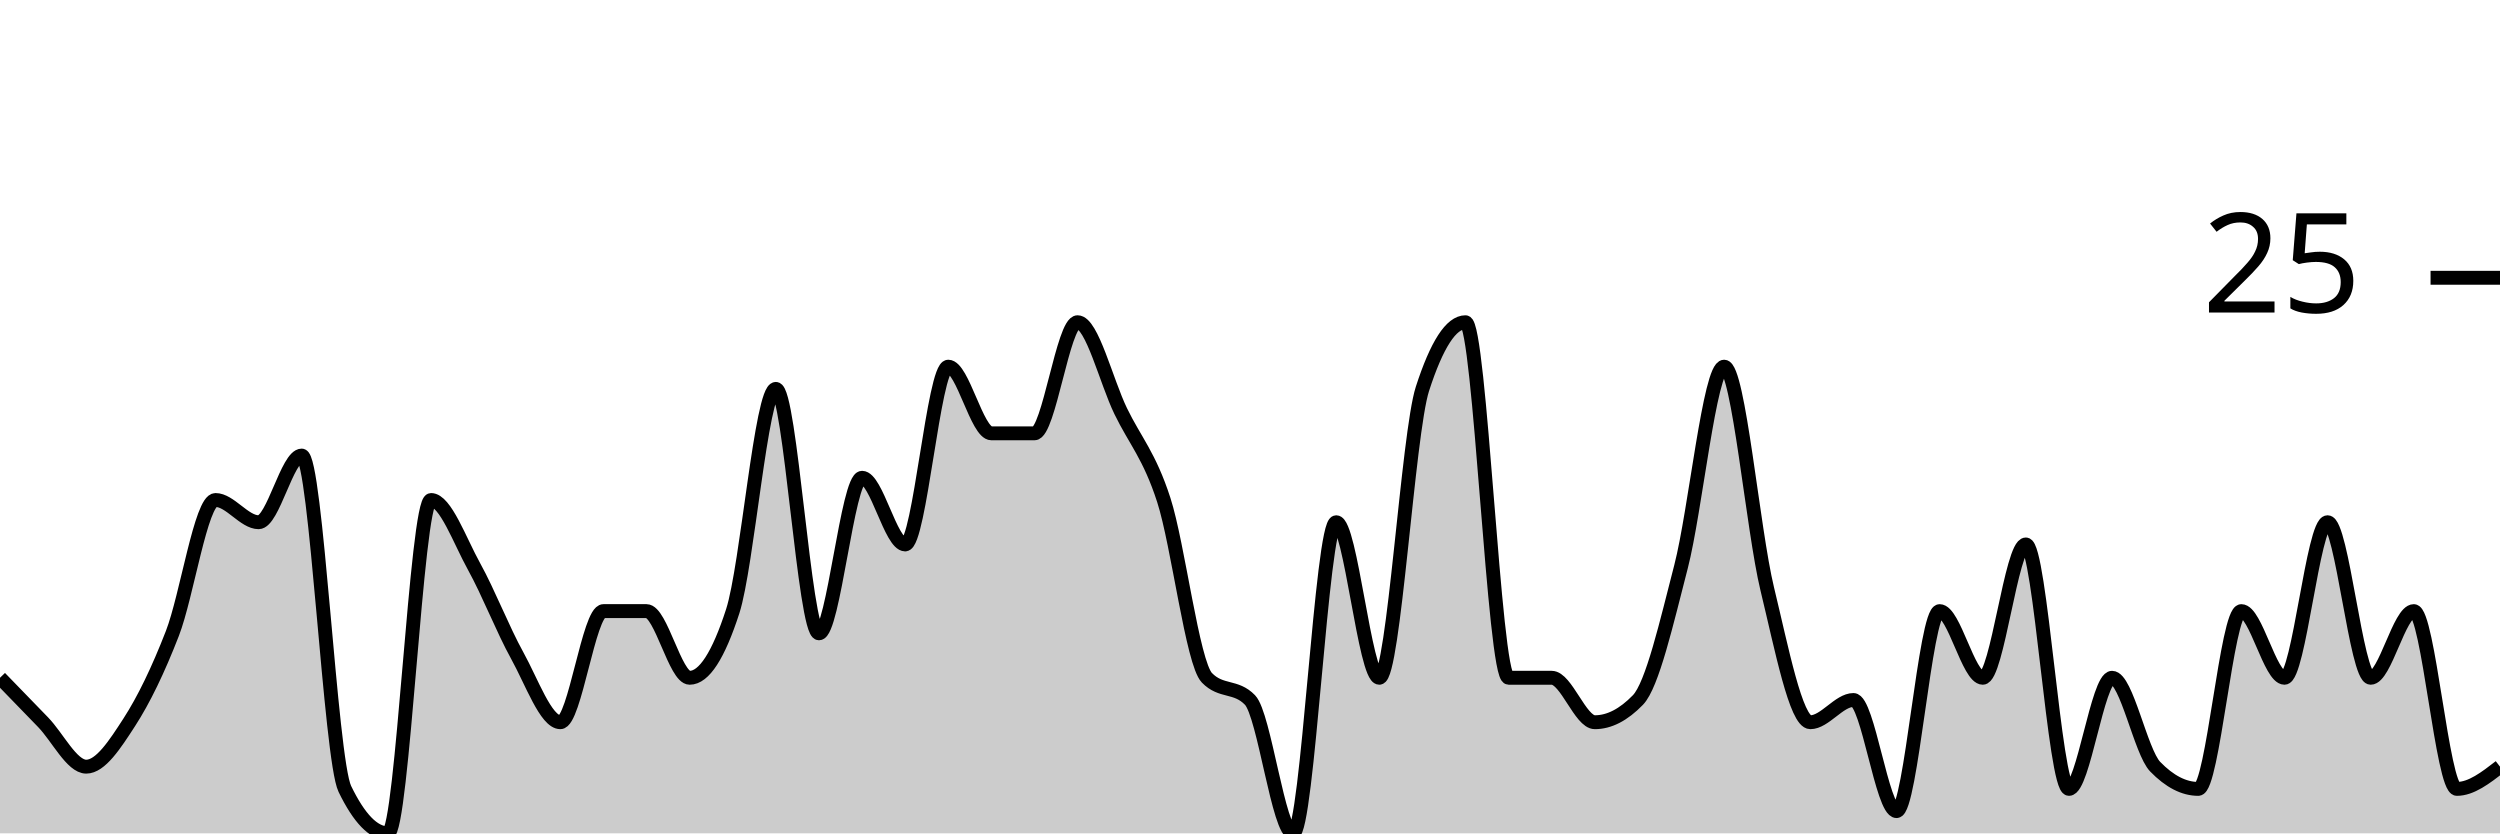
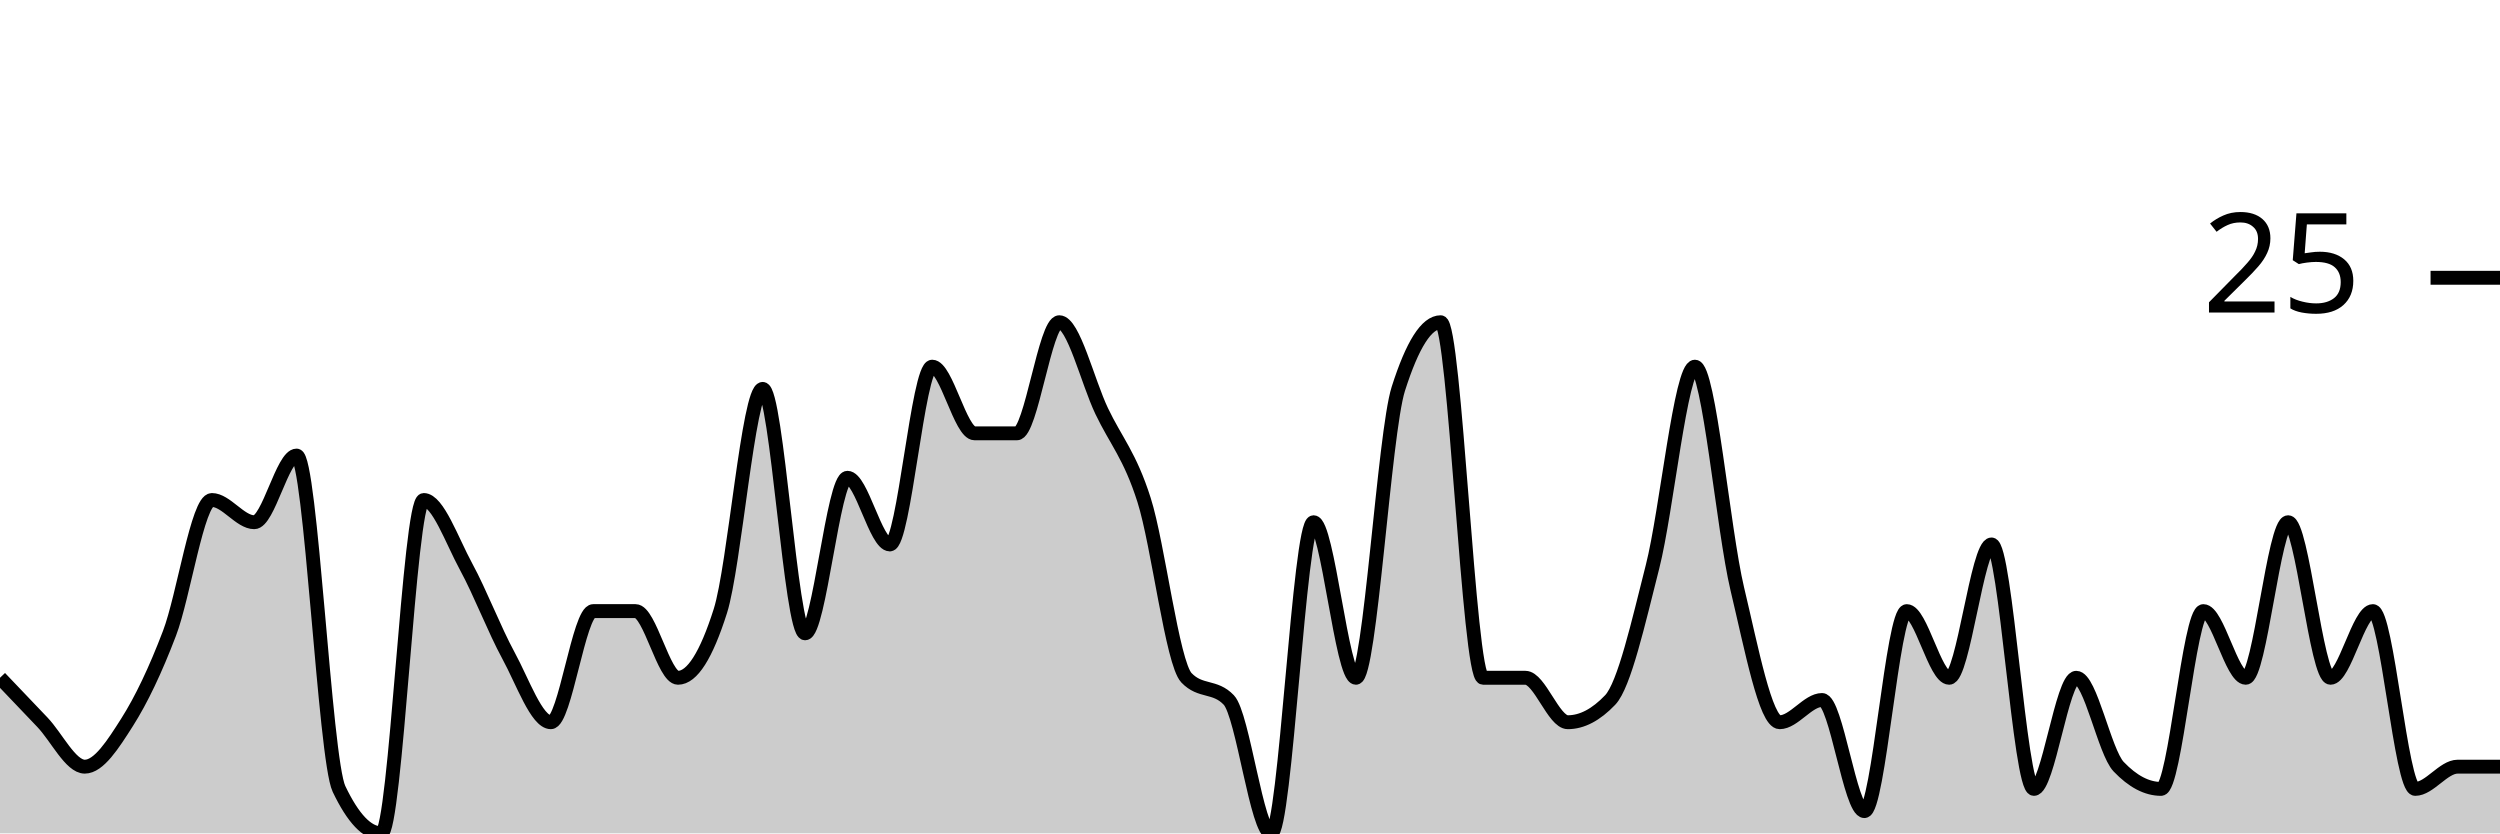
<svg xmlns="http://www.w3.org/2000/svg" viewBox="0 0 180 60">
  <g transform="translate(0,20)">
-     <path class="area" fill="rgba(0, 0, 0, 0.2)" d="M0,28.8C1.034,29.867,2.069,30.933,3.103,32C4.138,33.067,5.172,35.2,6.207,35.2C7.241,35.2,8.276,33.6,9.31,32C10.345,30.4,11.379,28.267,12.414,25.6C13.448,22.933,14.483,16,15.517,16C16.552,16,17.586,17.6,18.621,17.6C19.655,17.6,20.69,12.8,21.724,12.8C22.759,12.8,23.793,34.667,24.828,36.8C25.862,38.933,26.897,40,27.931,40C28.966,40,30,16,31.034,16C32.069,16,33.103,18.933,34.138,20.8C35.172,22.667,36.207,25.333,37.241,27.2C38.276,29.067,39.31,32,40.345,32C41.379,32,42.414,24,43.448,24C44.483,24,45.517,24,46.552,24C47.586,24,48.621,28.8,49.655,28.8C50.69,28.8,51.724,27.2,52.759,24C53.793,20.8,54.828,8,55.862,8C56.897,8,57.931,25.6,58.966,25.6C60,25.6,61.034,14.4,62.069,14.4C63.103,14.4,64.138,19.2,65.172,19.2C66.207,19.2,67.241,6.4,68.276,6.4C69.31,6.4,70.345,11.2,71.379,11.2C72.414,11.2,73.448,11.2,74.483,11.2C75.517,11.2,76.552,3.2,77.586,3.2C78.621,3.2,79.655,7.467,80.69,9.6C81.724,11.733,82.759,12.8,83.793,16C84.828,19.2,85.862,27.733,86.897,28.8C87.931,29.867,88.966,29.333,90,30.4C91.034,31.467,92.069,40,93.103,40C94.138,40,95.172,17.6,96.207,17.6C97.241,17.6,98.276,28.8,99.31,28.8C100.345,28.8,101.379,11.2,102.414,8C103.448,4.8,104.483,3.2,105.517,3.2C106.552,3.2,107.586,28.8,108.621,28.8C109.655,28.8,110.69,28.8,111.724,28.8C112.759,28.8,113.793,32,114.828,32C115.862,32,116.897,31.467,117.931,30.4C118.966,29.333,120,24.8,121.034,20.8C122.069,16.8,123.103,6.4,124.138,6.4C125.172,6.4,126.207,18.133,127.241,22.4C128.276,26.667,129.31,32,130.345,32C131.379,32,132.414,30.4,133.448,30.4C134.483,30.4,135.517,38.4,136.552,38.4C137.586,38.4,138.621,24,139.655,24C140.69,24,141.724,28.8,142.759,28.8C143.793,28.8,144.828,19.2,145.862,19.2C146.897,19.2,147.931,36.8,148.966,36.8C150,36.8,151.034,28.8,152.069,28.8C153.103,28.8,154.138,34.133,155.172,35.2C156.207,36.267,157.241,36.8,158.276,36.8C159.31,36.8,160.345,24,161.379,24C162.414,24,163.448,28.8,164.483,28.8C165.517,28.8,166.552,17.6,167.586,17.6C168.621,17.6,169.655,28.8,170.69,28.8C171.724,28.8,172.759,24,173.793,24C174.828,24,175.862,36.8,176.897,36.8C177.931,36.8,178.966,36,180,35.2L180,40C178.966,40,177.931,40,176.897,40C175.862,40,174.828,40,173.793,40C172.759,40,171.724,40,170.69,40C169.655,40,168.621,40,167.586,40C166.552,40,165.517,40,164.483,40C163.448,40,162.414,40,161.379,40C160.345,40,159.31,40,158.276,40C157.241,40,156.207,40,155.172,40C154.138,40,153.103,40,152.069,40C151.034,40,150,40,148.966,40C147.931,40,146.897,40,145.862,40C144.828,40,143.793,40,142.759,40C141.724,40,140.69,40,139.655,40C138.621,40,137.586,40,136.552,40C135.517,40,134.483,40,133.448,40C132.414,40,131.379,40,130.345,40C129.31,40,128.276,40,127.241,40C126.207,40,125.172,40,124.138,40C123.103,40,122.069,40,121.034,40C120,40,118.966,40,117.931,40C116.897,40,115.862,40,114.828,40C113.793,40,112.759,40,111.724,40C110.69,40,109.655,40,108.621,40C107.586,40,106.552,40,105.517,40C104.483,40,103.448,40,102.414,40C101.379,40,100.345,40,99.31,40C98.276,40,97.241,40,96.207,40C95.172,40,94.138,40,93.103,40C92.069,40,91.034,40,90,40C88.966,40,87.931,40,86.897,40C85.862,40,84.828,40,83.793,40C82.759,40,81.724,40,80.69,40C79.655,40,78.621,40,77.586,40C76.552,40,75.517,40,74.483,40C73.448,40,72.414,40,71.379,40C70.345,40,69.31,40,68.276,40C67.241,40,66.207,40,65.172,40C64.138,40,63.103,40,62.069,40C61.034,40,60,40,58.966,40C57.931,40,56.897,40,55.862,40C54.828,40,53.793,40,52.759,40C51.724,40,50.69,40,49.655,40C48.621,40,47.586,40,46.552,40C45.517,40,44.483,40,43.448,40C42.414,40,41.379,40,40.345,40C39.31,40,38.276,40,37.241,40C36.207,40,35.172,40,34.138,40C33.103,40,32.069,40,31.034,40C30,40,28.966,40,27.931,40C26.897,40,25.862,40,24.828,40C23.793,40,22.759,40,21.724,40C20.69,40,19.655,40,18.621,40C17.586,40,16.552,40,15.517,40C14.483,40,13.448,40,12.414,40C11.379,40,10.345,40,9.31,40C8.276,40,7.241,40,6.207,40C5.172,40,4.138,40,3.103,40C2.069,40,1.034,40,0,40Z" />
-     <path class="line" stroke="black" fill="none" d="M0,28.8C1.034,29.867,2.069,30.933,3.103,32C4.138,33.067,5.172,35.2,6.207,35.2C7.241,35.2,8.276,33.6,9.31,32C10.345,30.4,11.379,28.267,12.414,25.6C13.448,22.933,14.483,16,15.517,16C16.552,16,17.586,17.6,18.621,17.6C19.655,17.6,20.69,12.8,21.724,12.8C22.759,12.8,23.793,34.667,24.828,36.8C25.862,38.933,26.897,40,27.931,40C28.966,40,30,16,31.034,16C32.069,16,33.103,18.933,34.138,20.8C35.172,22.667,36.207,25.333,37.241,27.2C38.276,29.067,39.31,32,40.345,32C41.379,32,42.414,24,43.448,24C44.483,24,45.517,24,46.552,24C47.586,24,48.621,28.8,49.655,28.8C50.69,28.8,51.724,27.2,52.759,24C53.793,20.8,54.828,8,55.862,8C56.897,8,57.931,25.6,58.966,25.6C60,25.6,61.034,14.4,62.069,14.4C63.103,14.4,64.138,19.2,65.172,19.2C66.207,19.2,67.241,6.4,68.276,6.4C69.31,6.4,70.345,11.2,71.379,11.2C72.414,11.2,73.448,11.2,74.483,11.2C75.517,11.2,76.552,3.2,77.586,3.2C78.621,3.2,79.655,7.467,80.69,9.6C81.724,11.733,82.759,12.8,83.793,16C84.828,19.2,85.862,27.733,86.897,28.8C87.931,29.867,88.966,29.333,90,30.4C91.034,31.467,92.069,40,93.103,40C94.138,40,95.172,17.6,96.207,17.6C97.241,17.6,98.276,28.8,99.31,28.8C100.345,28.8,101.379,11.2,102.414,8C103.448,4.8,104.483,3.2,105.517,3.2C106.552,3.2,107.586,28.8,108.621,28.8C109.655,28.8,110.69,28.8,111.724,28.8C112.759,28.8,113.793,32,114.828,32C115.862,32,116.897,31.467,117.931,30.4C118.966,29.333,120,24.8,121.034,20.8C122.069,16.8,123.103,6.4,124.138,6.4C125.172,6.4,126.207,18.133,127.241,22.4C128.276,26.667,129.31,32,130.345,32C131.379,32,132.414,30.4,133.448,30.4C134.483,30.4,135.517,38.4,136.552,38.4C137.586,38.4,138.621,24,139.655,24C140.69,24,141.724,28.8,142.759,28.8C143.793,28.8,144.828,19.2,145.862,19.2C146.897,19.2,147.931,36.8,148.966,36.8C150,36.8,151.034,28.8,152.069,28.8C153.103,28.8,154.138,34.133,155.172,35.2C156.207,36.267,157.241,36.8,158.276,36.8C159.31,36.8,160.345,24,161.379,24C162.414,24,163.448,28.8,164.483,28.8C165.517,28.8,166.552,17.6,167.586,17.6C168.621,17.6,169.655,28.8,170.69,28.8C171.724,28.8,172.759,24,173.793,24C174.828,24,175.862,36.8,176.897,36.8C177.931,36.8,178.966,36,180,35.2" />
+     <path class="area" fill="rgba(0, 0, 0, 0.2)" d="M0,28.8C1.017,29.867,2.034,30.933,3.051,32C4.068,33.067,5.085,35.2,6.102,35.2C7.119,35.2,8.136,33.6,9.153,32C10.169,30.4,11.186,28.267,12.203,25.6C13.22,22.933,14.237,16,15.254,16C16.271,16,17.288,17.6,18.305,17.6C19.322,17.6,20.339,12.8,21.356,12.8C22.373,12.8,23.39,34.667,24.407,36.8C25.424,38.933,26.441,40,27.458,40C28.475,40,29.492,16,30.508,16C31.525,16,32.542,18.933,33.559,20.8C34.576,22.667,35.593,25.333,36.61,27.2C37.627,29.067,38.644,32,39.661,32C40.678,32,41.695,24,42.712,24C43.729,24,44.746,24,45.763,24C46.78,24,47.797,28.8,48.814,28.8C49.831,28.8,50.847,27.2,51.864,24C52.881,20.8,53.898,8,54.915,8C55.932,8,56.949,25.6,57.966,25.6C58.983,25.6,60,14.4,61.017,14.4C62.034,14.4,63.051,19.2,64.068,19.2C65.085,19.2,66.102,6.4,67.119,6.4C68.136,6.4,69.153,11.2,70.169,11.2C71.186,11.2,72.203,11.2,73.22,11.2C74.237,11.2,75.254,3.2,76.271,3.2C77.288,3.2,78.305,7.467,79.322,9.6C80.339,11.733,81.356,12.8,82.373,16C83.39,19.2,84.407,27.733,85.424,28.8C86.441,29.867,87.458,29.333,88.475,30.4C89.492,31.467,90.508,40,91.525,40C92.542,40,93.559,17.6,94.576,17.6C95.593,17.6,96.61,28.8,97.627,28.8C98.644,28.8,99.661,11.2,100.678,8C101.695,4.8,102.712,3.2,103.729,3.2C104.746,3.2,105.763,28.8,106.78,28.8C107.797,28.8,108.814,28.8,109.831,28.8C110.847,28.8,111.864,32,112.881,32C113.898,32,114.915,31.467,115.932,30.4C116.949,29.333,117.966,24.8,118.983,20.8C120,16.8,121.017,6.4,122.034,6.4C123.051,6.4,124.068,18.133,125.085,22.4C126.102,26.667,127.119,32,128.136,32C129.153,32,130.169,30.4,131.186,30.4C132.203,30.4,133.22,38.4,134.237,38.4C135.254,38.4,136.271,24,137.288,24C138.305,24,139.322,28.8,140.339,28.8C141.356,28.8,142.373,19.2,143.39,19.2C144.407,19.2,145.424,36.8,146.441,36.8C147.458,36.8,148.475,28.8,149.492,28.8C150.508,28.8,151.525,34.133,152.542,35.2C153.559,36.267,154.576,36.8,155.593,36.8C156.61,36.8,157.627,24,158.644,24C159.661,24,160.678,28.8,161.695,28.8C162.712,28.8,163.729,17.6,164.746,17.6C165.763,17.6,166.78,28.8,167.797,28.8C168.814,28.8,169.831,24,170.847,24C171.864,24,172.881,36.8,173.898,36.8C174.915,36.8,175.932,35.2,176.949,35.2C177.966,35.2,178.983,35.2,180,35.2L180,40C178.983,40,177.966,40,176.949,40C175.932,40,174.915,40,173.898,40C172.881,40,171.864,40,170.847,40C169.831,40,168.814,40,167.797,40C166.78,40,165.763,40,164.746,40C163.729,40,162.712,40,161.695,40C160.678,40,159.661,40,158.644,40C157.627,40,156.61,40,155.593,40C154.576,40,153.559,40,152.542,40C151.525,40,150.508,40,149.492,40C148.475,40,147.458,40,146.441,40C145.424,40,144.407,40,143.39,40C142.373,40,141.356,40,140.339,40C139.322,40,138.305,40,137.288,40C136.271,40,135.254,40,134.237,40C133.22,40,132.203,40,131.186,40C130.169,40,129.153,40,128.136,40C127.119,40,126.102,40,125.085,40C124.068,40,123.051,40,122.034,40C121.017,40,120,40,118.983,40C117.966,40,116.949,40,115.932,40C114.915,40,113.898,40,112.881,40C111.864,40,110.847,40,109.831,40C108.814,40,107.797,40,106.78,40C105.763,40,104.746,40,103.729,40C102.712,40,101.695,40,100.678,40C99.661,40,98.644,40,97.627,40C96.61,40,95.593,40,94.576,40C93.559,40,92.542,40,91.525,40C90.508,40,89.492,40,88.475,40C87.458,40,86.441,40,85.424,40C84.407,40,83.39,40,82.373,40C81.356,40,80.339,40,79.322,40C78.305,40,77.288,40,76.271,40C75.254,40,74.237,40,73.22,40C72.203,40,71.186,40,70.169,40C69.153,40,68.136,40,67.119,40C66.102,40,65.085,40,64.068,40C63.051,40,62.034,40,61.017,40C60,40,58.983,40,57.966,40C56.949,40,55.932,40,54.915,40C53.898,40,52.881,40,51.864,40C50.847,40,49.831,40,48.814,40C47.797,40,46.78,40,45.763,40C44.746,40,43.729,40,42.712,40C41.695,40,40.678,40,39.661,40C38.644,40,37.627,40,36.61,40C35.593,40,34.576,40,33.559,40C32.542,40,31.525,40,30.508,40C29.492,40,28.475,40,27.458,40C26.441,40,25.424,40,24.407,40C23.39,40,22.373,40,21.356,40C20.339,40,19.322,40,18.305,40C17.288,40,16.271,40,15.254,40C14.237,40,13.22,40,12.203,40C11.186,40,10.169,40,9.153,40C8.136,40,7.119,40,6.102,40C5.085,40,4.068,40,3.051,40C2.034,40,1.017,40,0,40Z" />
+     <path class="line" stroke="black" fill="none" d="M0,28.8C1.017,29.867,2.034,30.933,3.051,32C4.068,33.067,5.085,35.2,6.102,35.2C7.119,35.2,8.136,33.6,9.153,32C10.169,30.4,11.186,28.267,12.203,25.6C13.22,22.933,14.237,16,15.254,16C16.271,16,17.288,17.6,18.305,17.6C19.322,17.6,20.339,12.8,21.356,12.8C22.373,12.8,23.39,34.667,24.407,36.8C25.424,38.933,26.441,40,27.458,40C28.475,40,29.492,16,30.508,16C31.525,16,32.542,18.933,33.559,20.8C34.576,22.667,35.593,25.333,36.61,27.2C37.627,29.067,38.644,32,39.661,32C40.678,32,41.695,24,42.712,24C43.729,24,44.746,24,45.763,24C46.78,24,47.797,28.8,48.814,28.8C49.831,28.8,50.847,27.2,51.864,24C52.881,20.8,53.898,8,54.915,8C55.932,8,56.949,25.6,57.966,25.6C58.983,25.6,60,14.4,61.017,14.4C62.034,14.4,63.051,19.2,64.068,19.2C65.085,19.2,66.102,6.4,67.119,6.4C68.136,6.4,69.153,11.2,70.169,11.2C71.186,11.2,72.203,11.2,73.22,11.2C74.237,11.2,75.254,3.2,76.271,3.2C77.288,3.2,78.305,7.467,79.322,9.6C80.339,11.733,81.356,12.8,82.373,16C83.39,19.2,84.407,27.733,85.424,28.8C86.441,29.867,87.458,29.333,88.475,30.4C89.492,31.467,90.508,40,91.525,40C92.542,40,93.559,17.6,94.576,17.6C95.593,17.6,96.61,28.8,97.627,28.8C98.644,28.8,99.661,11.2,100.678,8C101.695,4.8,102.712,3.2,103.729,3.2C104.746,3.2,105.763,28.8,106.78,28.8C107.797,28.8,108.814,28.8,109.831,28.8C110.847,28.8,111.864,32,112.881,32C113.898,32,114.915,31.467,115.932,30.4C116.949,29.333,117.966,24.8,118.983,20.8C120,16.8,121.017,6.4,122.034,6.4C123.051,6.4,124.068,18.133,125.085,22.4C126.102,26.667,127.119,32,128.136,32C129.153,32,130.169,30.4,131.186,30.4C132.203,30.4,133.22,38.4,134.237,38.4C135.254,38.4,136.271,24,137.288,24C138.305,24,139.322,28.8,140.339,28.8C141.356,28.8,142.373,19.2,143.39,19.2C144.407,19.2,145.424,36.8,146.441,36.8C147.458,36.8,148.475,28.8,149.492,28.8C150.508,28.8,151.525,34.133,152.542,35.2C153.559,36.267,154.576,36.8,155.593,36.8C156.61,36.8,157.627,24,158.644,24C159.661,24,160.678,28.8,161.695,28.8C162.712,28.8,163.729,17.6,164.746,17.6C165.763,17.6,166.78,28.8,167.797,28.8C168.814,28.8,169.831,24,170.847,24C171.864,24,172.881,36.8,173.898,36.8C174.915,36.8,175.932,35.2,176.949,35.2C177.966,35.2,178.983,35.2,180,35.2" />
    <path class="axis-ceiling" stroke-width="1" stroke="black" fill="none" d="M175,0L180,0" />
    <text class="axis-ceiling-label" font-family="sans-serif" text-anchor="end" font-size="10px" x="170" y="2.5">25</text>
  </g>
</svg>
